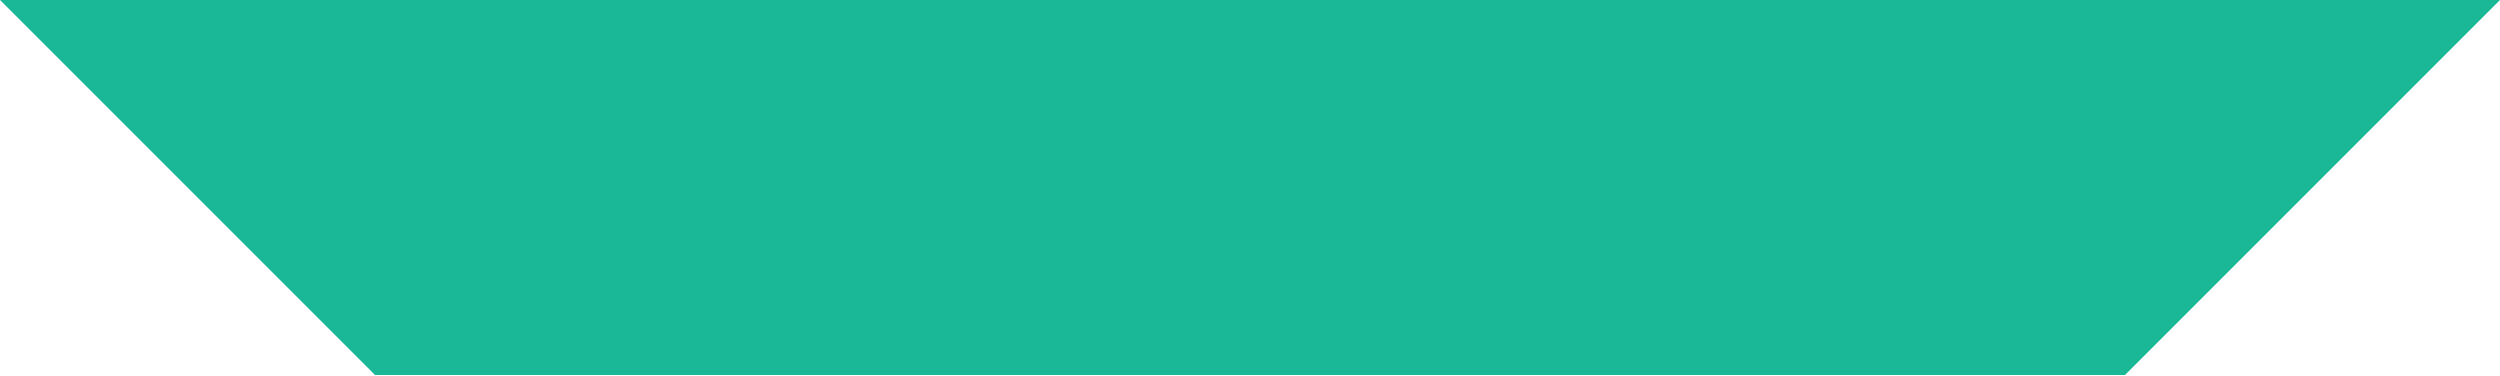
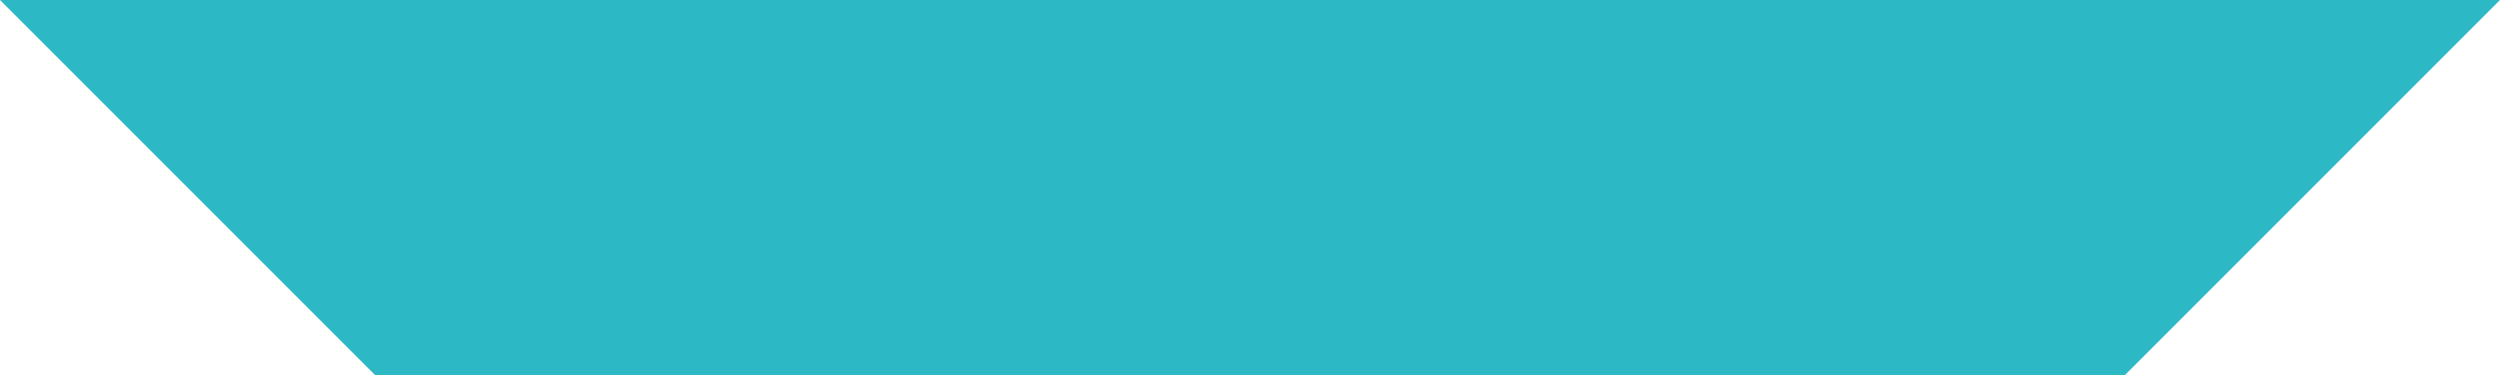
<svg xmlns="http://www.w3.org/2000/svg" width="28.346" height="4.252" viewBox="0 0 28.346 4.252">
-   <path id="pv_atividaderesolvidas" d="M0,0,4.252,4.252H24.094L28.346,0Z" fill="#1bb897" />
+   <path id="pv_atividaderesolvidas" d="M0,0,4.252,4.252H24.094L28.346,0Z" fill="#2db8c5" />
</svg>
